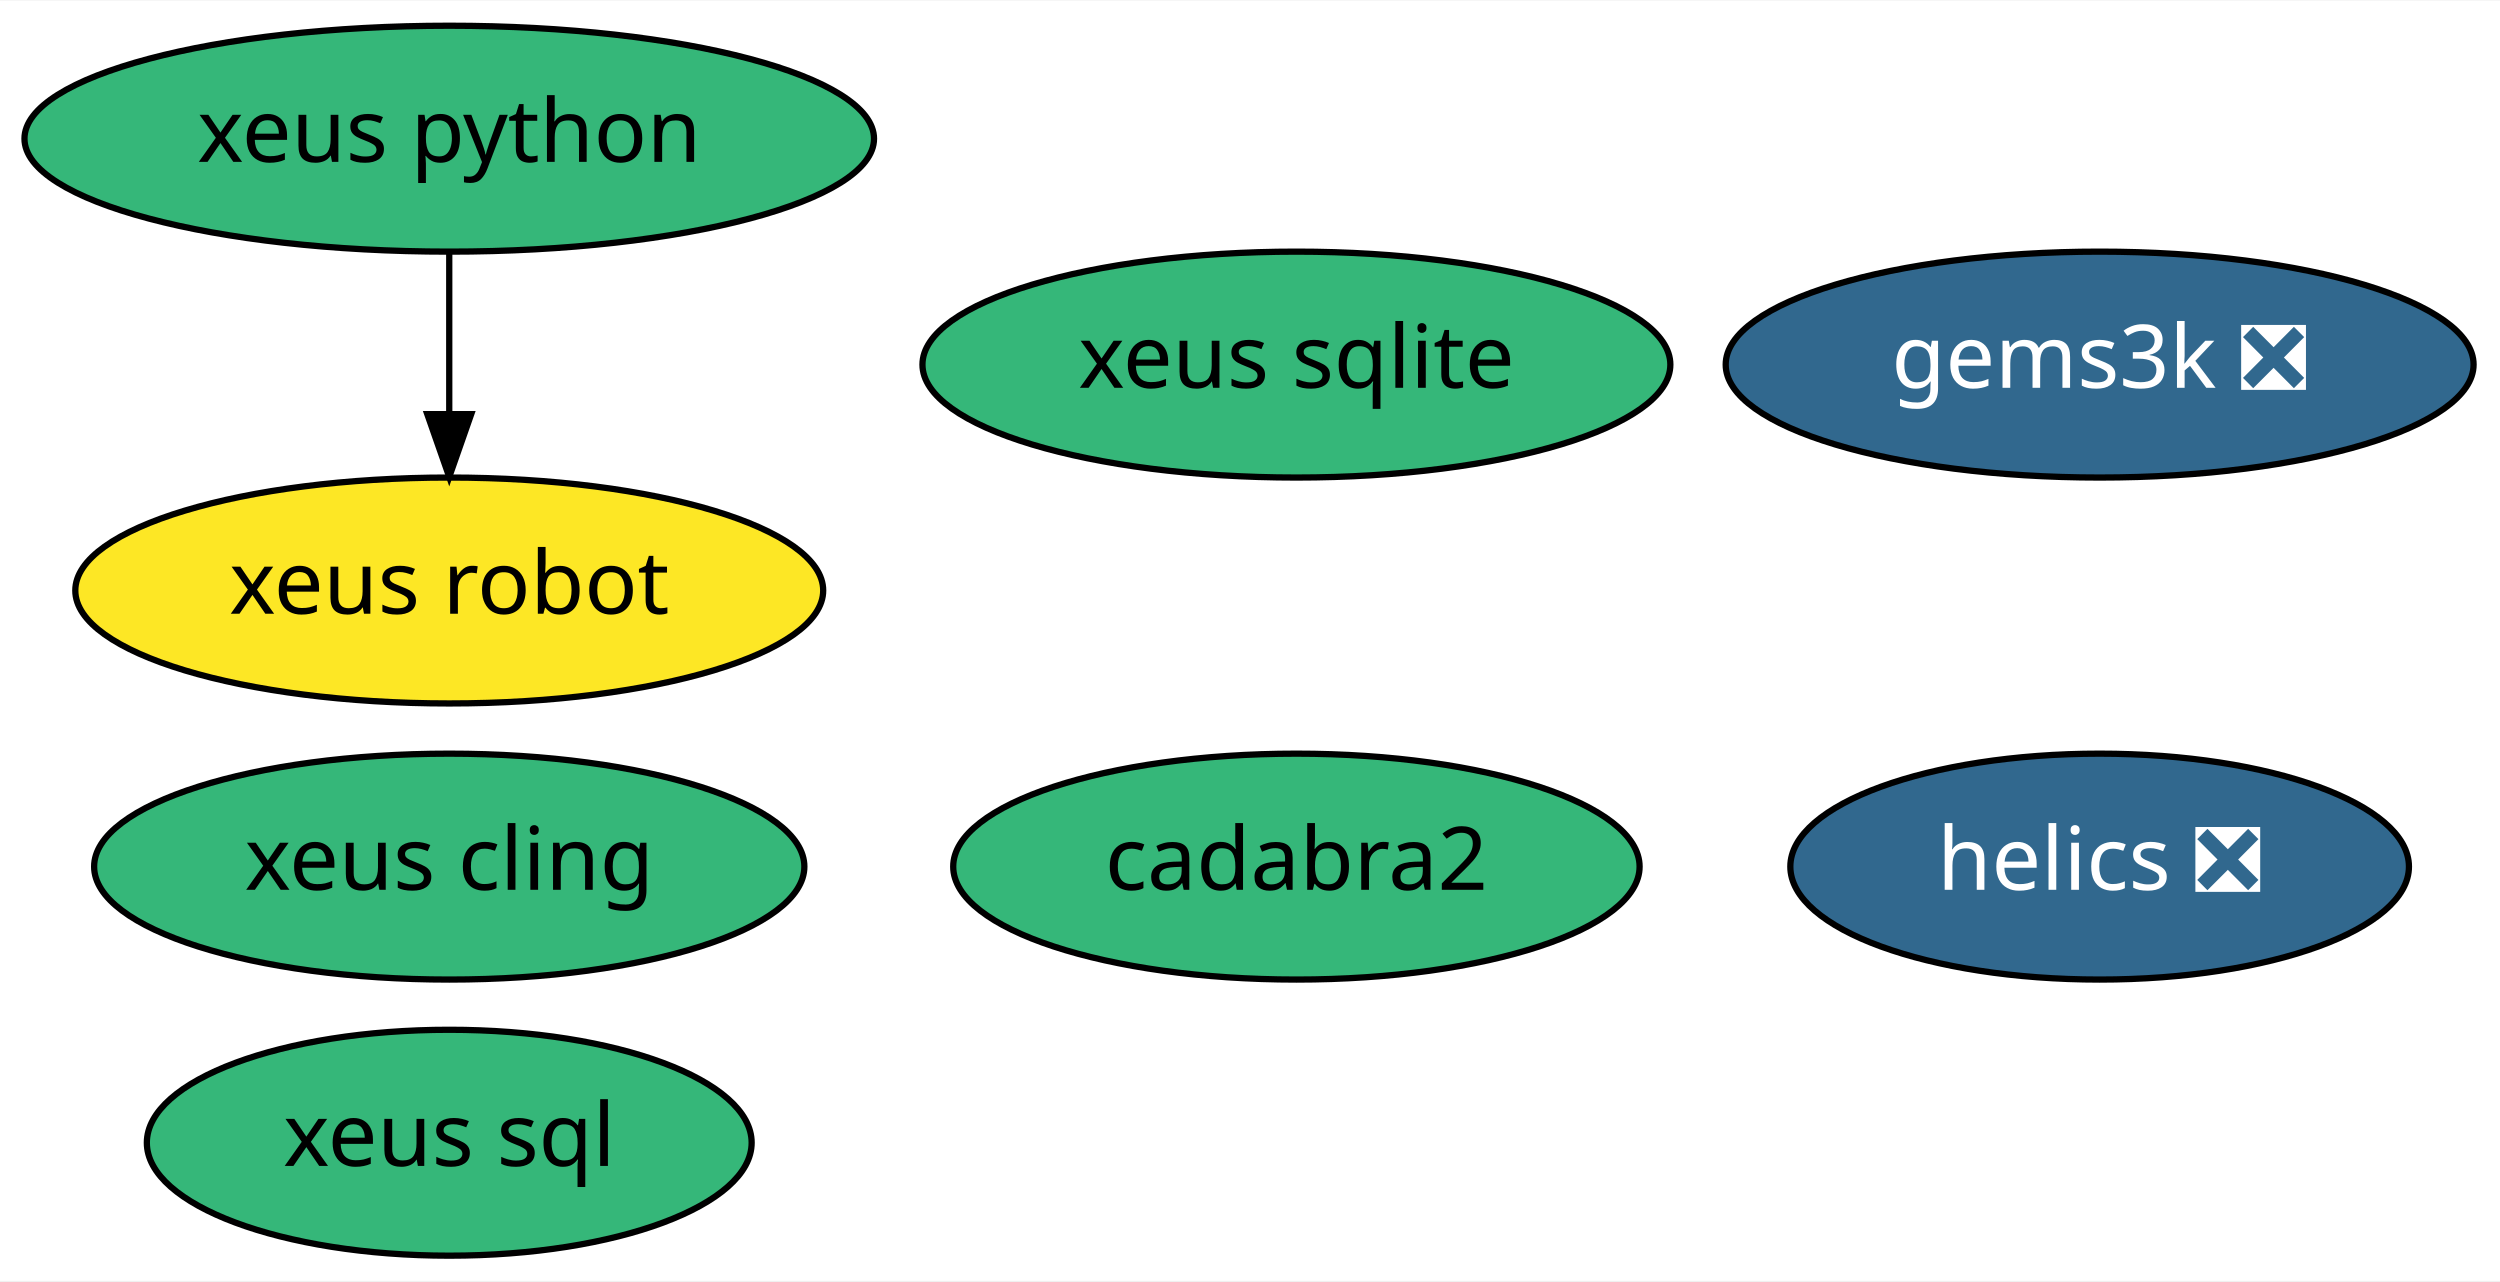
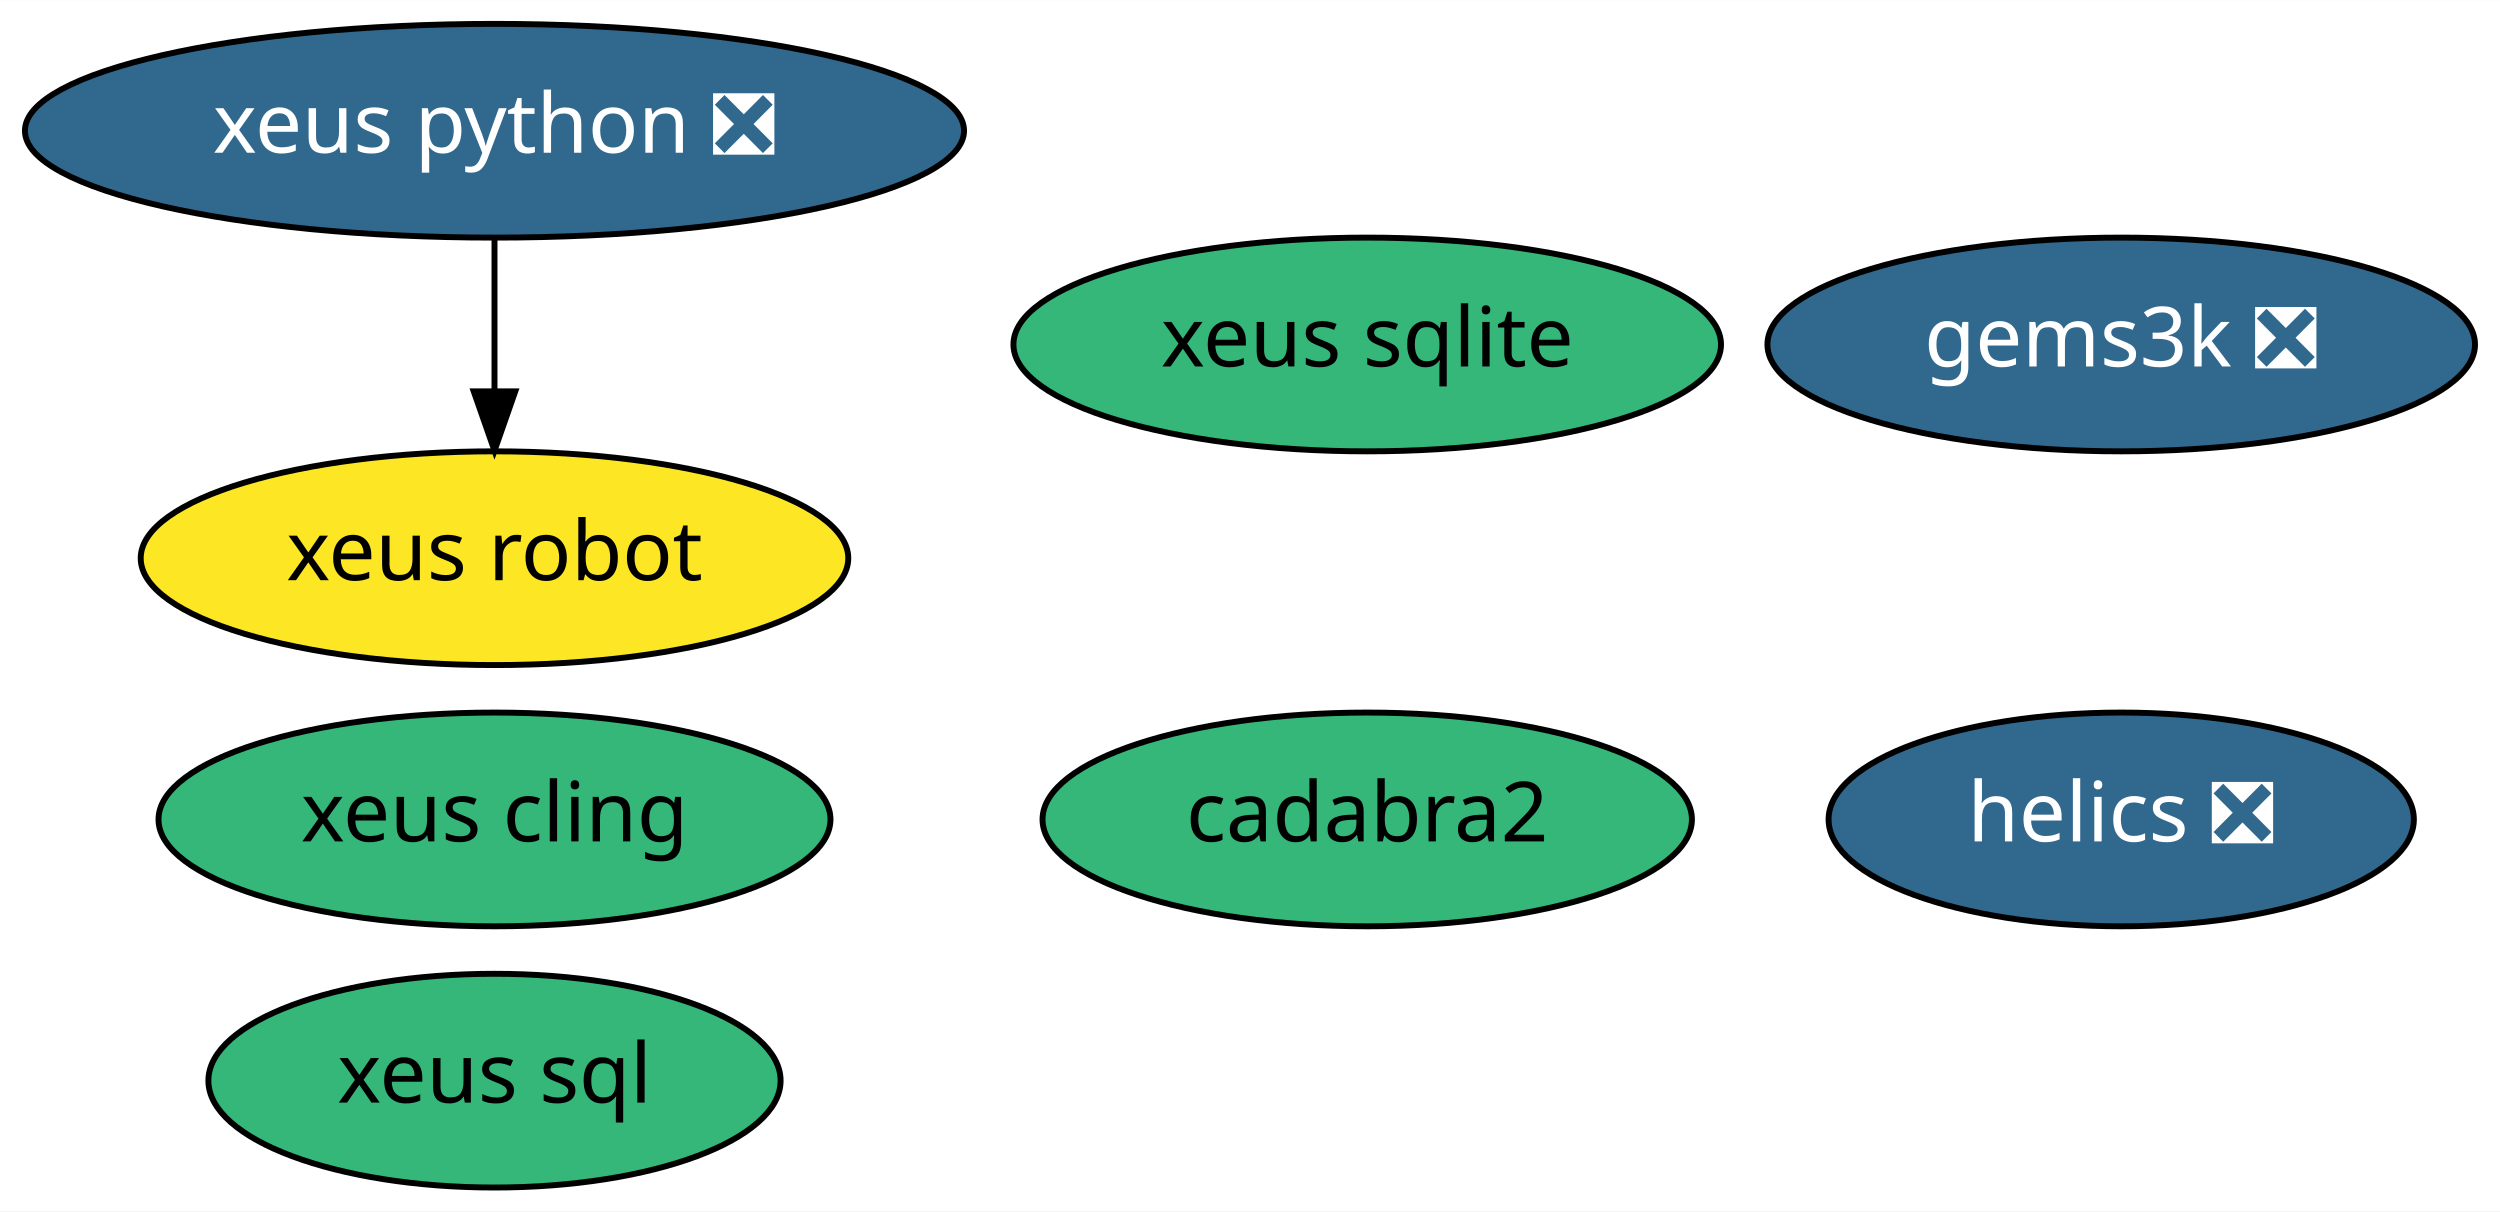
- <svg xmlns="http://www.w3.org/2000/svg" xmlns:xlink="http://www.w3.org/1999/xlink" width="398pt" height="204pt" viewBox="0.00 0.00 398.39 204.00">
+ <svg xmlns="http://www.w3.org/2000/svg" xmlns:xlink="http://www.w3.org/1999/xlink" width="421pt" height="204pt" viewBox="0.00 0.00 421.09 204.00">
  <g id="graph0" class="graph" transform="scale(1 1) rotate(0) translate(4 200)">
-     <polygon fill="white" stroke="transparent" points="-4,4 -4,-200 394.39,-200 394.39,4 -4,4" />
+     <polygon fill="white" stroke="transparent" points="-4,4 -4,-200 417.09,-200 417.09,4 -4,4" />
    <g id="node1" class="node">
      <g id="a_node1">
        <a xlink:href="https://github.com/conda-forge/helics-feedstock/pull/28" xlink:title="helics ❎">
-           <ellipse fill="#31688e" stroke="black" cx="330.59" cy="-62" rx="49.29" ry="18" />
-           <text text-anchor="middle" x="330.59" y="-58.3" font-family="Times-Roman" font-size="14.00" fill="white">helics ❎</text>
+           <ellipse fill="#31688e" stroke="black" cx="353.29" cy="-62" rx="49.29" ry="18" />
+           <text text-anchor="middle" x="353.29" y="-58.3" font-family="Times-Roman" font-size="14.00" fill="white">helics ❎</text>
        </a>
      </g>
    </g>
    <g id="node2" class="node">
      <g id="a_node2">
-         <a xlink:href="https://github.com/conda-forge/xeus-python-feedstock" xlink:title="xeus python">
-           <ellipse fill="#35b779" stroke="black" cx="67.59" cy="-178" rx="67.69" ry="18" />
-           <text text-anchor="middle" x="67.59" y="-174.3" font-family="Times-Roman" font-size="14.00">xeus python</text>
+         <a xlink:href="https://github.com/conda-forge/xeus-python-feedstock/pull/105" xlink:title="xeus python ❎">
+           <ellipse fill="#31688e" stroke="black" cx="79.29" cy="-178" rx="79.09" ry="18" />
+           <text text-anchor="middle" x="79.29" y="-174.3" font-family="Times-Roman" font-size="14.00" fill="white">xeus python ❎</text>
        </a>
      </g>
    </g>
    <g id="node7" class="node">
      <g id="a_node7">
        <a xlink:href="https://github.com/conda-forge/xeus-robot-feedstock" xlink:title="xeus robot">
-           <ellipse fill="#fde725" stroke="black" cx="67.59" cy="-106" rx="59.59" ry="18" />
-           <text text-anchor="middle" x="67.59" y="-102.3" font-family="Times-Roman" font-size="14.00">xeus robot</text>
+           <ellipse fill="#fde725" stroke="black" cx="79.29" cy="-106" rx="59.59" ry="18" />
+           <text text-anchor="middle" x="79.29" y="-102.3" font-family="Times-Roman" font-size="14.00">xeus robot</text>
        </a>
      </g>
    </g>
    <g id="edge1" class="edge">
-       <path fill="none" stroke="black" d="M67.59,-159.7C67.59,-151.98 67.59,-142.71 67.59,-134.11" />
-       <polygon fill="black" stroke="black" points="71.09,-134.1 67.59,-124.1 64.09,-134.1 71.09,-134.1" />
+       <path fill="none" stroke="black" d="M79.29,-159.7C79.29,-151.98 79.29,-142.71 79.29,-134.11" />
+       <polygon fill="black" stroke="black" points="82.79,-134.1 79.29,-124.1 75.79,-134.1 82.79,-134.1" />
    </g>
    <g id="node3" class="node">
      <g id="a_node3">
        <a xlink:href="https://github.com/conda-forge/xeus-cling-feedstock" xlink:title="xeus cling">
-           <ellipse fill="#35b779" stroke="black" cx="67.59" cy="-62" rx="56.59" ry="18" />
-           <text text-anchor="middle" x="67.59" y="-58.3" font-family="Times-Roman" font-size="14.00">xeus cling</text>
+           <ellipse fill="#35b779" stroke="black" cx="79.29" cy="-62" rx="56.59" ry="18" />
+           <text text-anchor="middle" x="79.29" y="-58.3" font-family="Times-Roman" font-size="14.00">xeus cling</text>
        </a>
      </g>
    </g>
    <g id="node4" class="node">
      <g id="a_node4">
        <a xlink:href="https://github.com/conda-forge/cadabra2-feedstock" xlink:title="cadabra2">
-           <ellipse fill="#35b779" stroke="black" cx="202.59" cy="-62" rx="54.69" ry="18" />
-           <text text-anchor="middle" x="202.59" y="-58.3" font-family="Times-Roman" font-size="14.00">cadabra2</text>
+           <ellipse fill="#35b779" stroke="black" cx="226.29" cy="-62" rx="54.69" ry="18" />
+           <text text-anchor="middle" x="226.29" y="-58.3" font-family="Times-Roman" font-size="14.00">cadabra2</text>
        </a>
      </g>
    </g>
    <g id="node5" class="node">
      <g id="a_node5">
        <a xlink:href="https://github.com/conda-forge/xeus-sqlite-feedstock" xlink:title="xeus sqlite">
-           <ellipse fill="#35b779" stroke="black" cx="202.59" cy="-142" rx="59.59" ry="18" />
-           <text text-anchor="middle" x="202.59" y="-138.3" font-family="Times-Roman" font-size="14.00">xeus sqlite</text>
+           <ellipse fill="#35b779" stroke="black" cx="226.29" cy="-142" rx="59.59" ry="18" />
+           <text text-anchor="middle" x="226.29" y="-138.3" font-family="Times-Roman" font-size="14.00">xeus sqlite</text>
        </a>
      </g>
    </g>
    <g id="node6" class="node">
      <g id="a_node6">
        <a xlink:href="https://github.com/conda-forge/gems3k-feedstock/pull/4" xlink:title="gems3k ❎">
-           <ellipse fill="#31688e" stroke="black" cx="330.59" cy="-142" rx="59.59" ry="18" />
-           <text text-anchor="middle" x="330.59" y="-138.3" font-family="Times-Roman" font-size="14.00" fill="white">gems3k ❎</text>
+           <ellipse fill="#31688e" stroke="black" cx="353.29" cy="-142" rx="59.59" ry="18" />
+           <text text-anchor="middle" x="353.29" y="-138.3" font-family="Times-Roman" font-size="14.00" fill="white">gems3k ❎</text>
        </a>
      </g>
    </g>
    <g id="node8" class="node">
      <g id="a_node8">
        <a xlink:href="https://github.com/conda-forge/xeus-sql-feedstock" xlink:title="xeus sql">
-           <ellipse fill="#35b779" stroke="black" cx="67.59" cy="-18" rx="48.19" ry="18" />
-           <text text-anchor="middle" x="67.59" y="-14.3" font-family="Times-Roman" font-size="14.00">xeus sql</text>
+           <ellipse fill="#35b779" stroke="black" cx="79.29" cy="-18" rx="48.19" ry="18" />
+           <text text-anchor="middle" x="79.29" y="-14.3" font-family="Times-Roman" font-size="14.00">xeus sql</text>
        </a>
      </g>
    </g>
  </g>
</svg>
